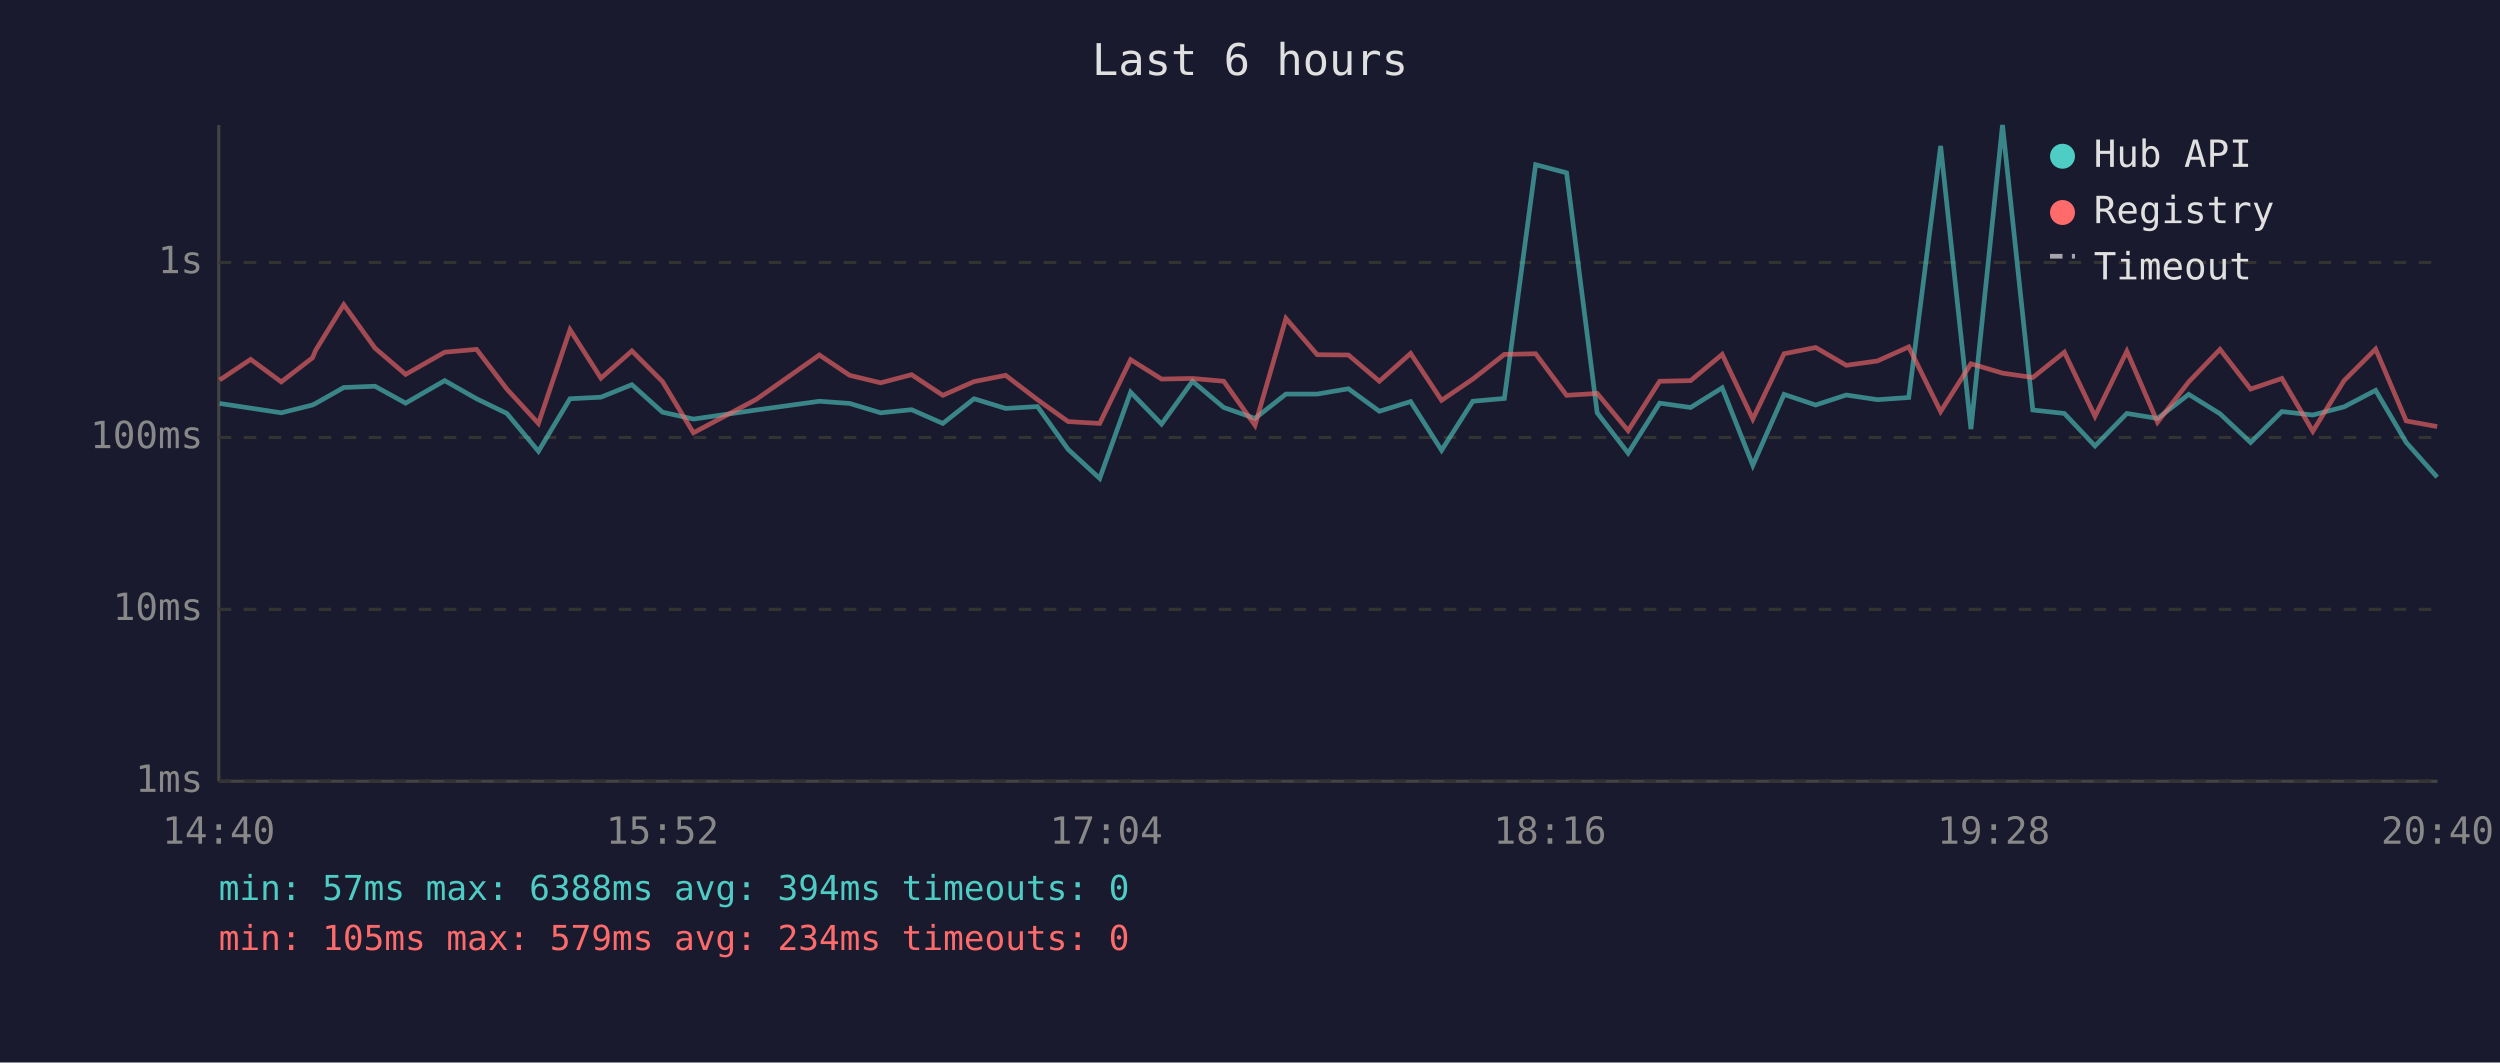
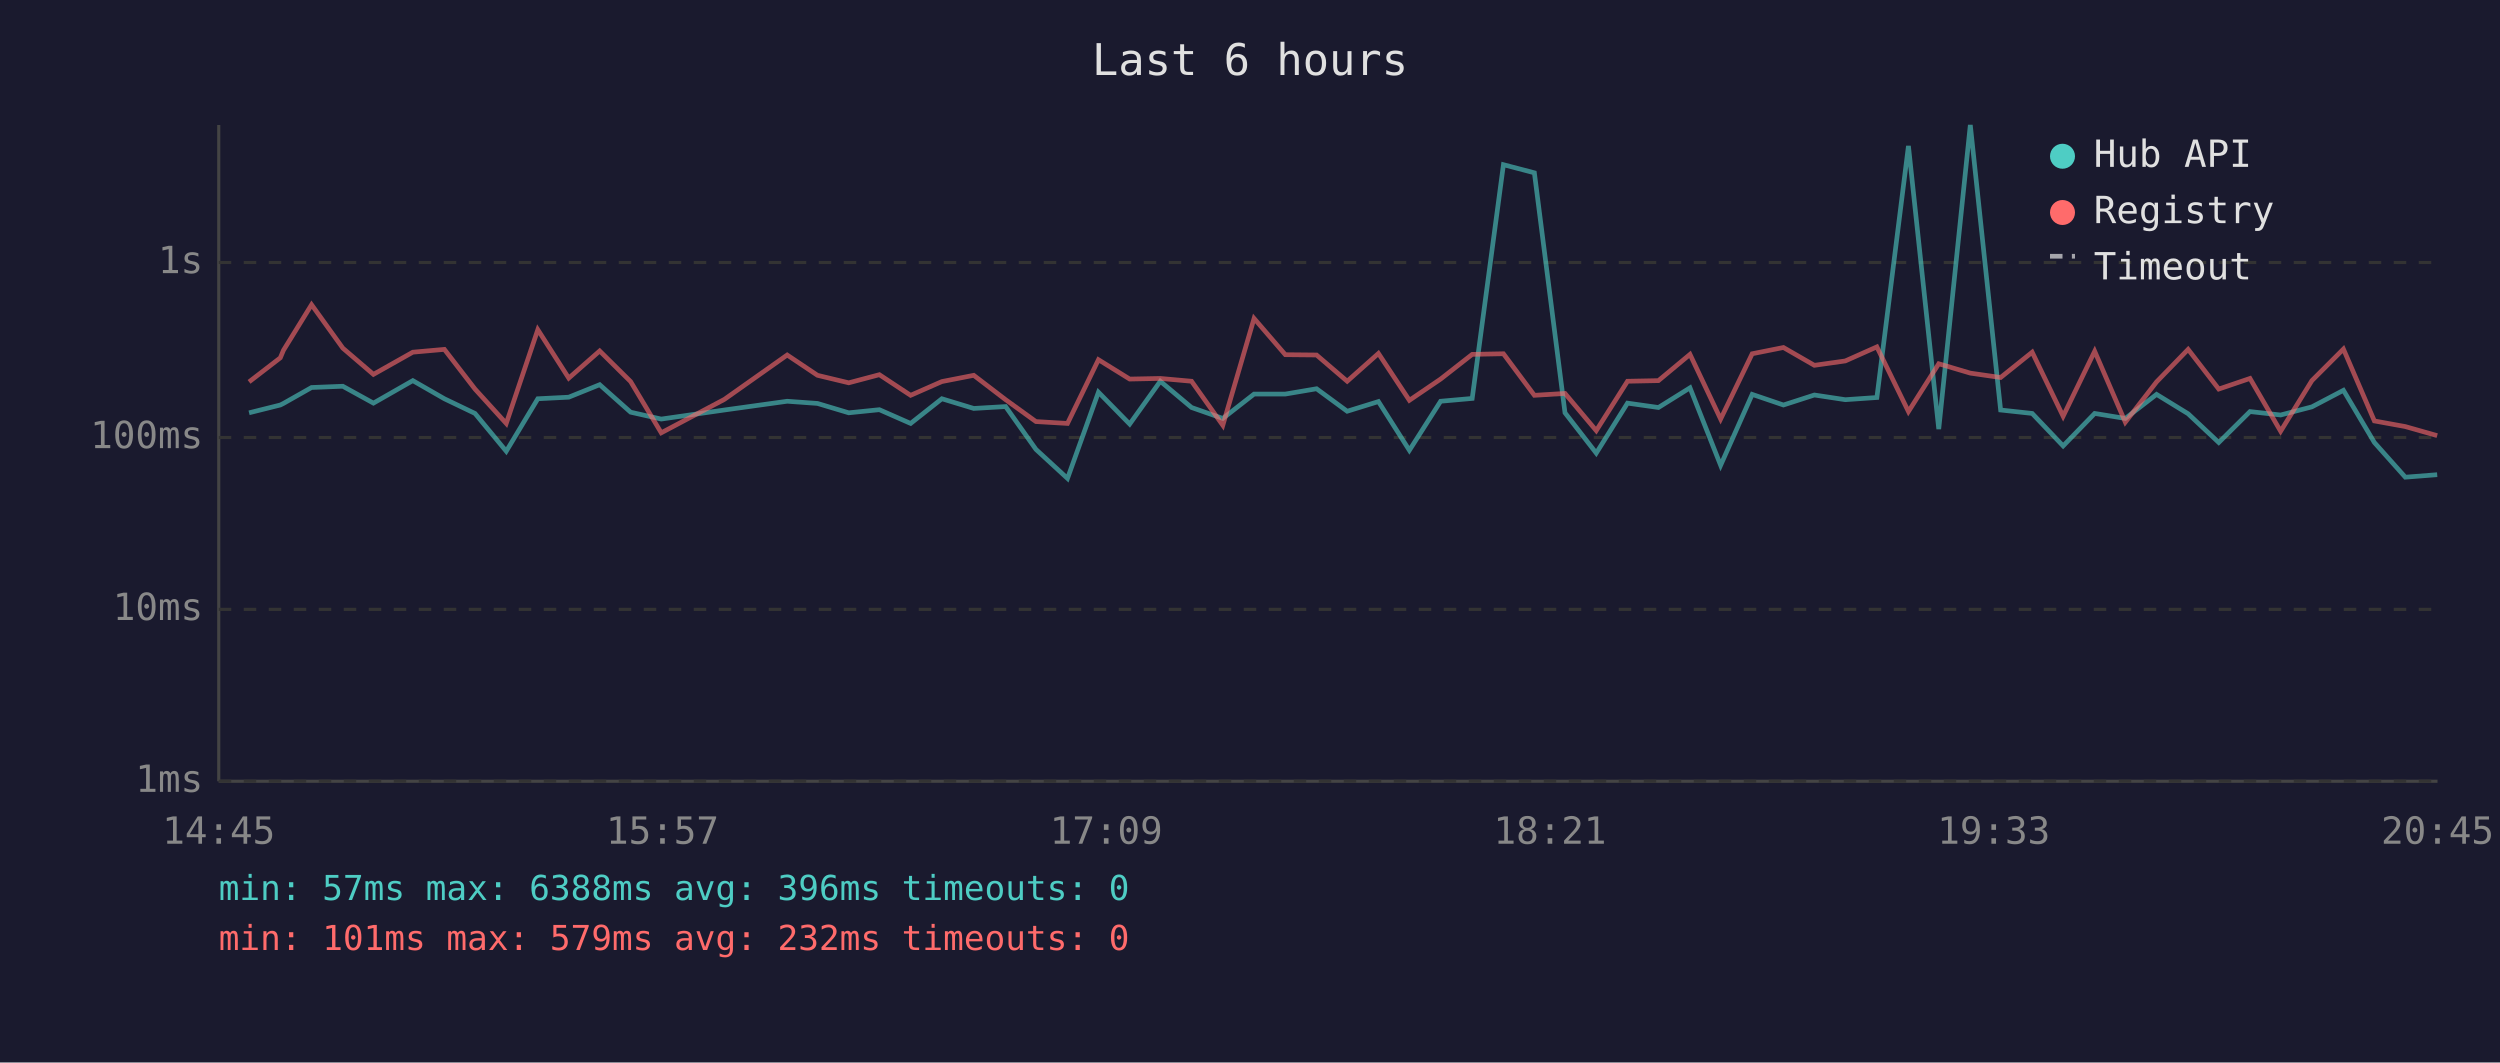
<svg xmlns="http://www.w3.org/2000/svg" viewBox="0 0 800 340" font-family="monospace" font-size="12">
  <rect width="800" height="340" fill="#1a1a2e" />
  <text x="400" y="24" fill="#e0e0e0" font-size="14" text-anchor="middle">Last 6 hours</text>
  <line x1="70" y1="40" x2="70" y2="250" stroke="#444" stroke-width="1" />
  <line x1="70" y1="250" x2="780" y2="250" stroke="#444" stroke-width="1" />
  <line x1="70" y1="250" x2="780" y2="250" stroke="#333" stroke-width="1" stroke-dasharray="4" />
  <text x="65" y="250" fill="#888" text-anchor="end" dominant-baseline="middle">1ms</text>
  <line x1="70" y1="195" x2="780" y2="195" stroke="#333" stroke-width="1" stroke-dasharray="4" />
  <text x="65" y="195" fill="#888" text-anchor="end" dominant-baseline="middle">10ms</text>
  <line x1="70" y1="140" x2="780" y2="140" stroke="#333" stroke-width="1" stroke-dasharray="4" />
  <text x="65" y="140" fill="#888" text-anchor="end" dominant-baseline="middle">100ms</text>
  <line x1="70" y1="84" x2="780" y2="84" stroke="#333" stroke-width="1" stroke-dasharray="4" />
  <text x="65" y="84" fill="#888" text-anchor="end" dominant-baseline="middle">1s</text>
-   <text x="70" y="270" fill="#888" text-anchor="middle">14:40</text>
-   <text x="212" y="270" fill="#888" text-anchor="middle">15:52</text>
-   <text x="354" y="270" fill="#888" text-anchor="middle">17:04</text>
-   <text x="496" y="270" fill="#888" text-anchor="middle">18:16</text>
-   <text x="638" y="270" fill="#888" text-anchor="middle">19:28</text>
-   <text x="780" y="270" fill="#888" text-anchor="middle">20:40</text>
-   <polyline points="70.3,129.1 80.2,130.6 90.0,132.1 100.0,129.6 101.0,129.1 110.0,124.0 120.0,123.6 129.8,129.0 142.3,121.8 152.5,127.6 162.2,132.3 172.3,144.4 182.4,127.6 192.3,127.1 202.2,123.1 212.0,131.9 221.9,134.1 242.0,131.2 262.2,128.4 271.9,129.1 281.8,132.1 291.7,131.1 301.7,135.5 311.7,127.6 321.8,130.7 332.0,130.1 341.8,143.8 351.9,153.1 361.8,125.5 371.7,135.7 381.6,122.0 391.6,130.4 401.6,133.9 411.5,126.1 421.5,126.1 431.5,124.4 441.4,131.6 451.4,128.5 461.3,144.1 471.3,128.4 481.4,127.5 491.4,52.7 501.3,55.3 511.1,132.1 521.0,145.0 531.1,129.0 541.0,130.4 551.1,124.1 560.9,148.9 570.9,126.2 581.0,129.6 590.8,126.4 600.8,127.9 610.8,127.2 621.0,46.7 630.7,137.3 640.8,40.0 650.5,131.2 660.6,132.3 670.4,142.7 680.6,132.3 690.4,133.9 700.4,126.2 710.4,132.4 720.2,141.6 730.2,131.7 740.1,132.8 750.1,130.2 760.2,124.9 770.0,141.6 779.9,152.7" fill="none" stroke="#4ecdc4" stroke-width="1.5" opacity="0.6" />
-   <polyline points="70.3,121.6 80.2,115.0 90.0,122.2 100.0,114.5 101.0,112.1 110.0,97.5 120.0,111.4 129.8,119.8 142.3,112.7 152.5,111.8 162.2,124.5 172.3,135.5 182.4,105.5 192.3,121.0 202.2,112.3 212.0,122.1 221.9,138.5 242.0,127.8 262.2,113.6 271.9,120.1 281.8,122.5 291.7,119.9 301.7,126.5 311.7,122.1 321.8,120.1 332.0,127.9 341.8,134.9 351.9,135.5 361.8,115.1 371.7,121.3 381.6,121.1 391.6,122.0 401.6,136.1 411.5,101.9 421.5,113.5 431.5,113.6 441.4,122.0 451.4,113.1 461.3,128.1 471.3,121.3 481.4,113.4 491.4,113.2 501.3,126.5 511.1,125.9 521.0,137.8 531.1,122.0 541.0,121.8 551.1,113.4 560.9,134.1 570.9,113.2 581.0,111.2 590.8,116.9 600.8,115.5 610.8,111.0 621.0,131.7 630.7,116.4 640.8,119.4 650.5,120.8 660.6,112.7 670.4,133.2 680.6,112.4 690.4,135.1 700.4,122.2 710.4,111.8 720.2,124.5 730.2,121.1 740.1,138.0 750.1,121.8 760.2,111.7 770.0,134.7 779.9,136.5" fill="none" stroke="#ff6b6b" stroke-width="1.5" opacity="0.6" />
+   <text x="70" y="270" fill="#888" text-anchor="middle">14:45</text>
+   <text x="212" y="270" fill="#888" text-anchor="middle">15:57</text>
+   <text x="354" y="270" fill="#888" text-anchor="middle">17:09</text>
+   <text x="496" y="270" fill="#888" text-anchor="middle">18:21</text>
+   <text x="638" y="270" fill="#888" text-anchor="middle">19:33</text>
+   <text x="780" y="270" fill="#888" text-anchor="middle">20:45</text>
+   <polyline points="79.7,132.1 89.7,129.6 90.7,129.1 99.7,124.0 109.7,123.6 119.5,129.0 132.1,121.8 142.2,127.6 152.0,132.3 162.0,144.4 172.1,127.6 182.0,127.1 191.9,123.1 201.8,131.9 211.6,134.1 231.8,131.2 251.9,128.4 261.6,129.1 271.6,132.1 281.4,131.1 291.4,135.5 301.4,127.6 311.6,130.7 321.8,130.1 331.5,143.8 341.6,153.1 351.5,125.5 361.5,135.7 371.3,122.0 381.3,130.4 391.3,133.9 401.3,126.1 411.3,126.1 421.3,124.4 431.1,131.6 441.1,128.5 451.0,144.1 461.0,128.4 471.1,127.5 481.1,52.7 491.0,55.3 500.8,132.1 510.8,145.0 520.8,129.0 530.7,130.4 540.8,124.1 550.6,148.9 560.7,126.2 570.7,129.6 580.6,126.4 590.5,127.9 600.6,127.2 610.7,46.7 620.4,137.3 630.5,40.0 640.2,131.2 650.3,132.3 660.2,142.7 670.3,132.3 680.1,133.9 690.1,126.2 700.2,132.4 710.0,141.6 720.0,131.7 729.8,132.8 739.8,130.2 749.9,124.9 759.8,141.6 769.7,152.7 779.9,151.9" fill="none" stroke="#4ecdc4" stroke-width="1.5" opacity="0.6" />
+   <polyline points="79.7,122.2 89.7,114.5 90.7,112.1 99.7,97.5 109.7,111.4 119.5,119.8 132.1,112.7 142.2,111.8 152.0,124.5 162.0,135.5 172.1,105.5 182.0,121.0 191.9,112.3 201.8,122.1 211.6,138.5 231.8,127.8 251.9,113.6 261.6,120.1 271.6,122.5 281.4,119.9 291.4,126.5 301.4,122.1 311.6,120.1 321.8,127.9 331.5,134.9 341.6,135.5 351.5,115.1 361.5,121.3 371.3,121.1 381.3,122.0 391.3,136.1 401.3,101.9 411.3,113.5 421.3,113.6 431.1,122.0 441.1,113.1 451.0,128.1 461.0,121.3 471.1,113.4 481.1,113.2 491.0,126.5 500.8,125.9 510.8,137.8 520.8,122.0 530.7,121.8 540.8,113.4 550.6,134.1 560.7,113.2 570.7,111.2 580.6,116.9 590.5,115.5 600.6,111.0 610.7,131.7 620.4,116.4 630.5,119.4 640.2,120.8 650.3,112.7 660.2,133.2 670.3,112.4 680.1,135.1 690.1,122.2 700.2,111.8 710.0,124.5 720.0,121.1 729.8,138.0 739.8,121.8 749.9,111.7 759.8,134.7 769.7,136.5 779.9,139.4" fill="none" stroke="#ff6b6b" stroke-width="1.5" opacity="0.6" />
  <circle cx="660" cy="50" r="4" fill="#4ecdc4" />
  <text x="670" y="50" fill="#e0e0e0" dominant-baseline="middle">Hub API</text>
  <circle cx="660" cy="68" r="4" fill="#ff6b6b" />
  <text x="670" y="68" fill="#e0e0e0" dominant-baseline="middle">Registry</text>
  <line x1="656" y1="82" x2="664" y2="82" stroke="#e0e0e0" stroke-width="1.5" stroke-dasharray="4,3" opacity="0.7" />
  <text x="670" y="86" fill="#e0e0e0" dominant-baseline="middle">Timeout</text>
-   <text x="70" y="288" fill="#4ecdc4" font-size="11">min: 57ms  max: 6388ms  avg: 394ms  timeouts: 0</text>
-   <text x="70" y="304" fill="#ff6b6b" font-size="11">min: 105ms  max: 579ms  avg: 234ms  timeouts: 0</text>
+   <text x="70" y="288" fill="#4ecdc4" font-size="11">min: 57ms  max: 6388ms  avg: 396ms  timeouts: 0</text>
+   <text x="70" y="304" fill="#ff6b6b" font-size="11">min: 101ms  max: 579ms  avg: 232ms  timeouts: 0</text>
</svg>
